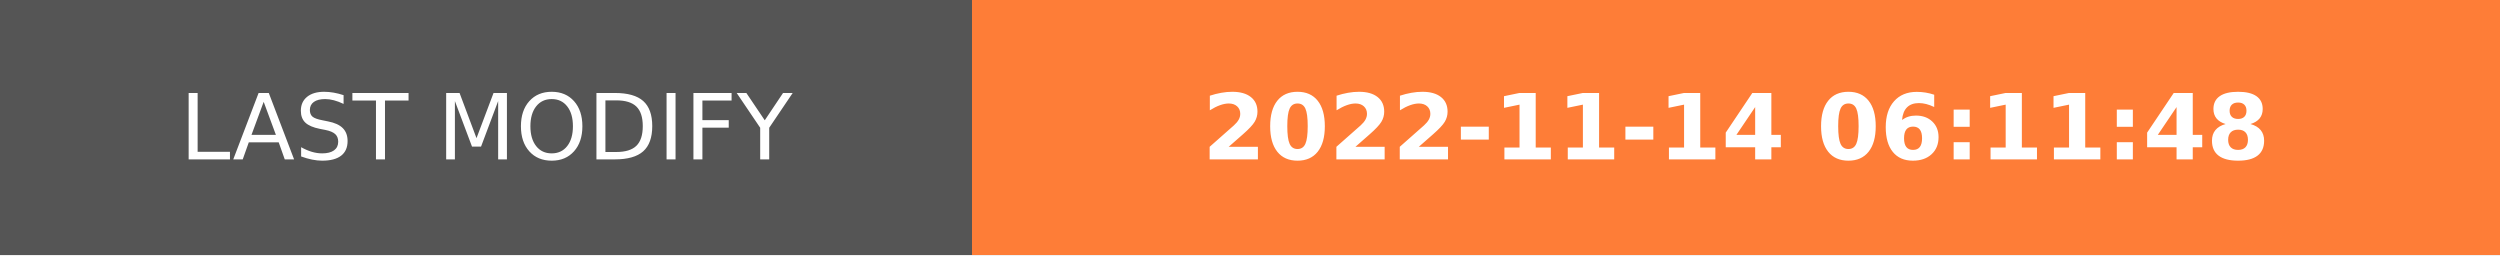
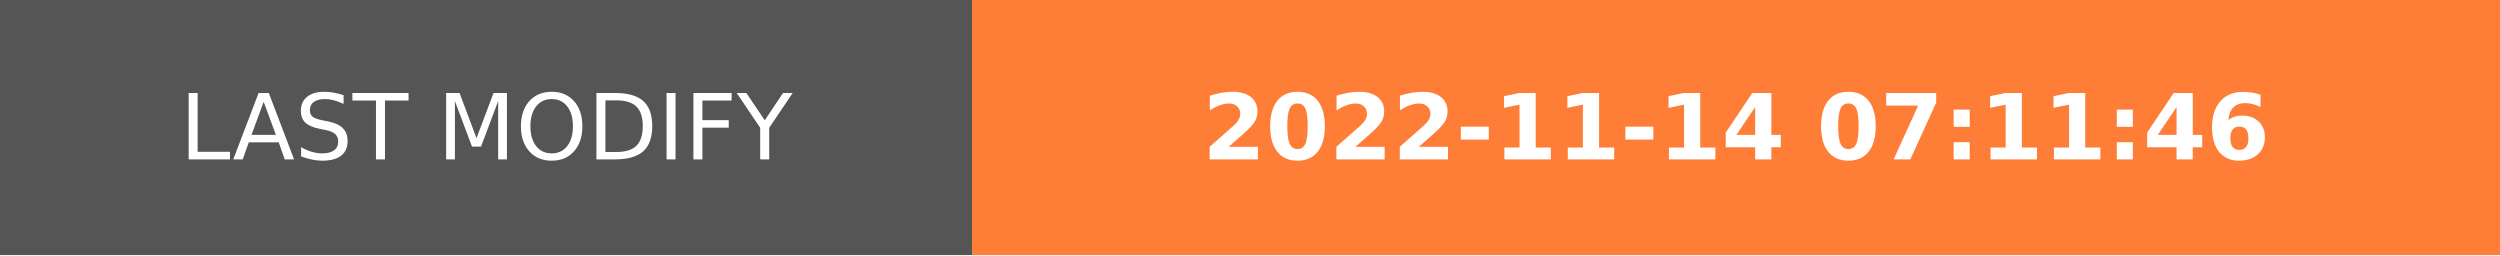
- <svg xmlns="http://www.w3.org/2000/svg" width="274.5" height="28" role="img" aria-label="LAST MODIFY: 2022-11-14 06:11:48">
+ <svg xmlns="http://www.w3.org/2000/svg" width="274.5" height="28" role="img" aria-label="LAST MODIFY: 2022-11-14 07:11:46">
  <g shape-rendering="crispEdges">
    <rect width="106.75" height="28" fill="#555" />
    <rect x="106.75" width="167.75" height="28" fill="#fe7d37" />
  </g>
  <g fill="#fff" text-anchor="middle" font-family="Verdana,Geneva,DejaVu Sans,sans-serif" text-rendering="geometricPrecision" font-size="100">
    <text transform="scale(.1)" x="533.75" y="175" textLength="827.5" fill="#fff">LAST MODIFY</text>
-     <text transform="scale(.1)" x="1906.25" y="175" textLength="1437.5" fill="#fff" font-weight="bold">2022-11-14 06:11:48</text>
+     <text transform="scale(.1)" x="1906.25" y="175" textLength="1437.5" fill="#fff" font-weight="bold">2022-11-14 07:11:46</text>
  </g>
</svg>
